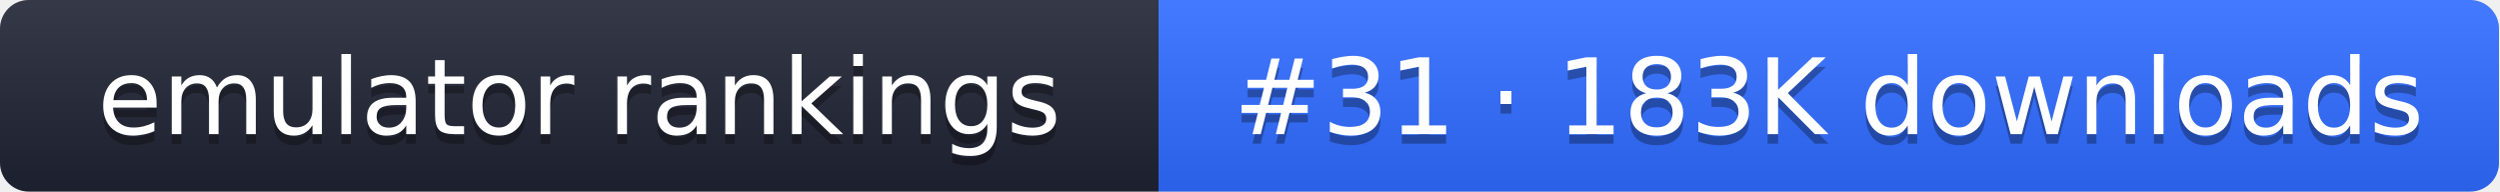
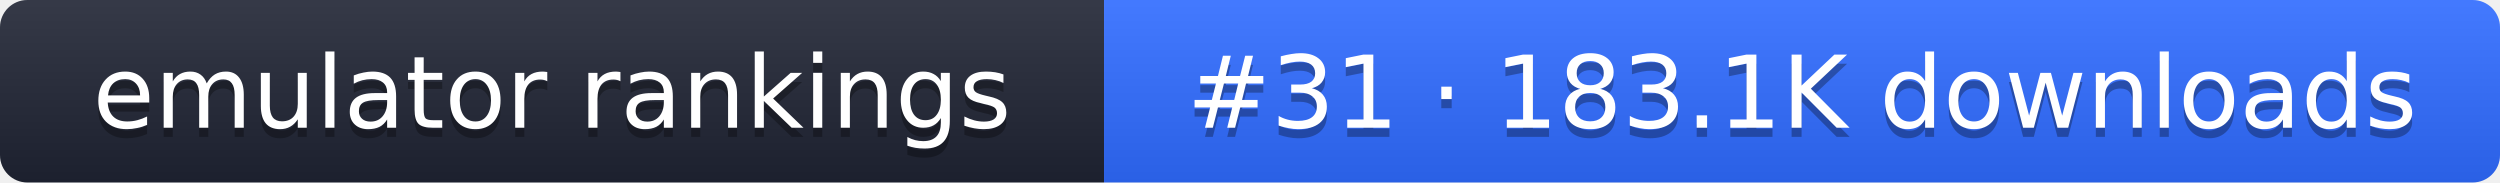
- <svg xmlns="http://www.w3.org/2000/svg" width="261" height="20" role="img" aria-label="emulator rankings: #31 · 183K downloads">
+ <svg xmlns="http://www.w3.org/2000/svg" width="274" height="20" role="img" aria-label="emulator rankings: #31 · 183.1K downloads">
  <linearGradient id="g" x2="0" y2="100%">
    <stop offset="0" stop-color="#fff" stop-opacity=".1" />
    <stop offset="1" stop-opacity=".1" />
  </linearGradient>
  <clipPath id="r">
-     <rect width="261" height="20" rx="3" fill="#fff" />
+     <rect width="274" height="20" rx="3" fill="#fff" />
  </clipPath>
  <g clip-path="url(#r)">
    <rect width="121" height="20" fill="#1f2433" />
-     <rect x="121" width="140" height="20" fill="#2f6bff" />
-     <rect width="261" height="20" fill="url(#g)" />
+     <rect x="121" width="153" height="20" fill="#2f6bff" />
+     <rect width="274" height="20" fill="url(#g)" />
  </g>
  <g fill="#fff" text-anchor="middle" font-family="Verdana,DejaVu Sans,sans-serif" font-size="11">
    <text x="60.5" y="15" fill="#010101" fill-opacity=".3">emulator rankings</text>
    <text x="60.5" y="14">emulator rankings</text>
-     <text x="191" y="15" fill="#010101" fill-opacity=".3">#31 · 183K downloads</text>
-     <text x="191" y="14">#31 · 183K downloads</text>
+     <text x="197.5" y="15" fill="#010101" fill-opacity=".3">#31 · 183.1K downloads</text>
+     <text x="197.5" y="14">#31 · 183.1K downloads</text>
  </g>
</svg>
